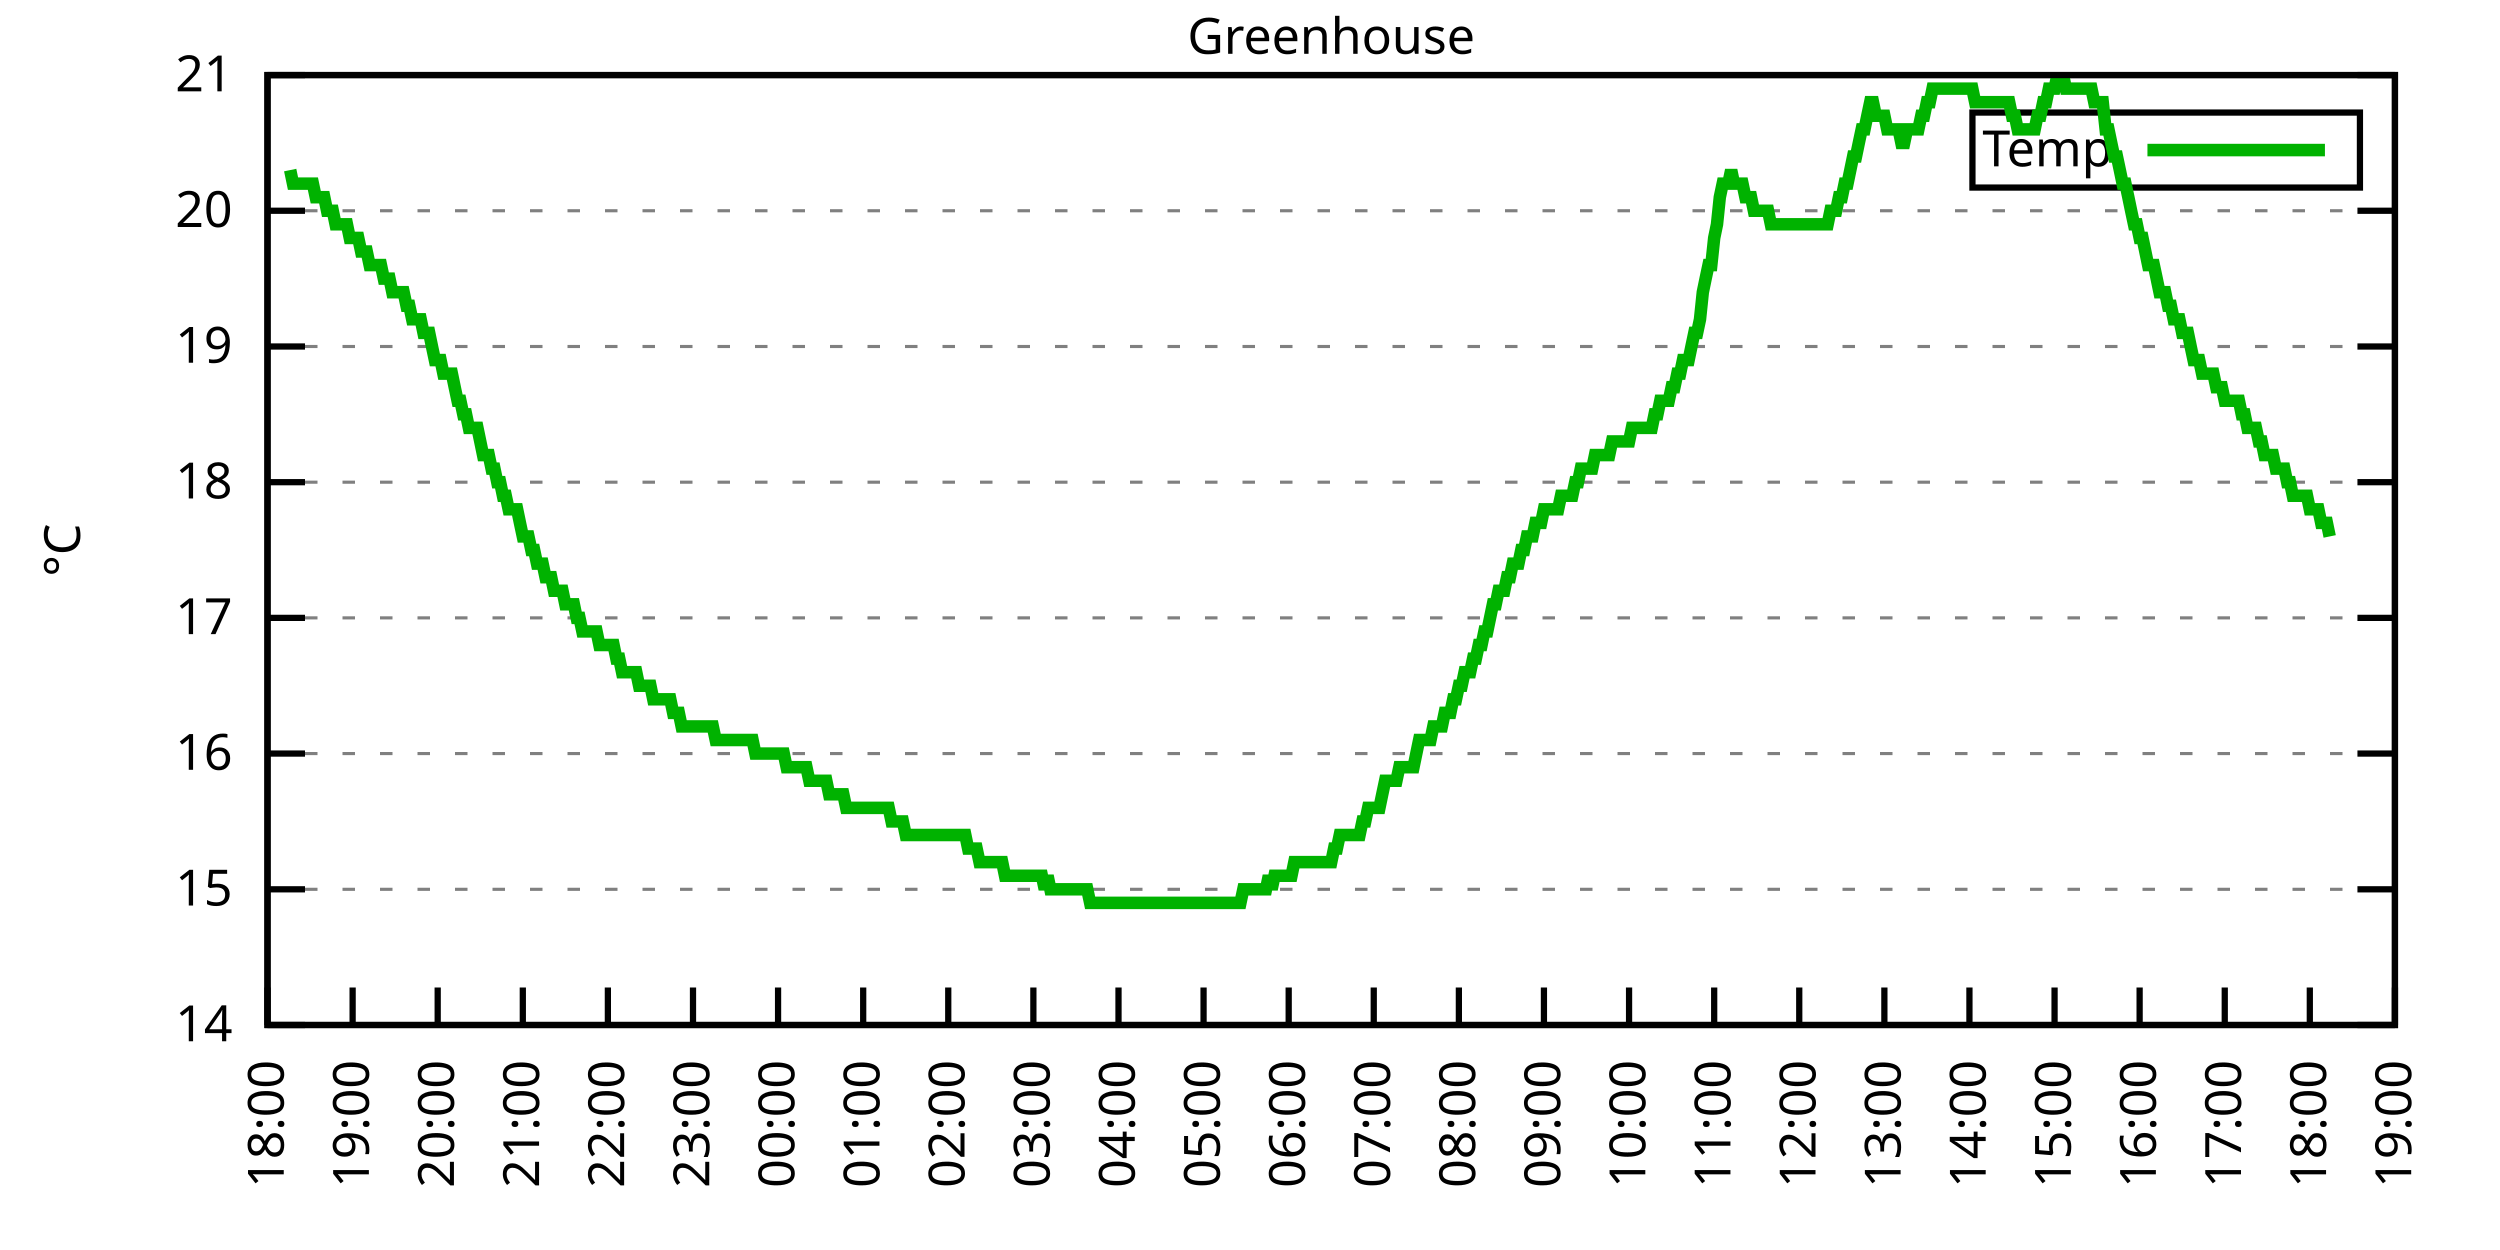
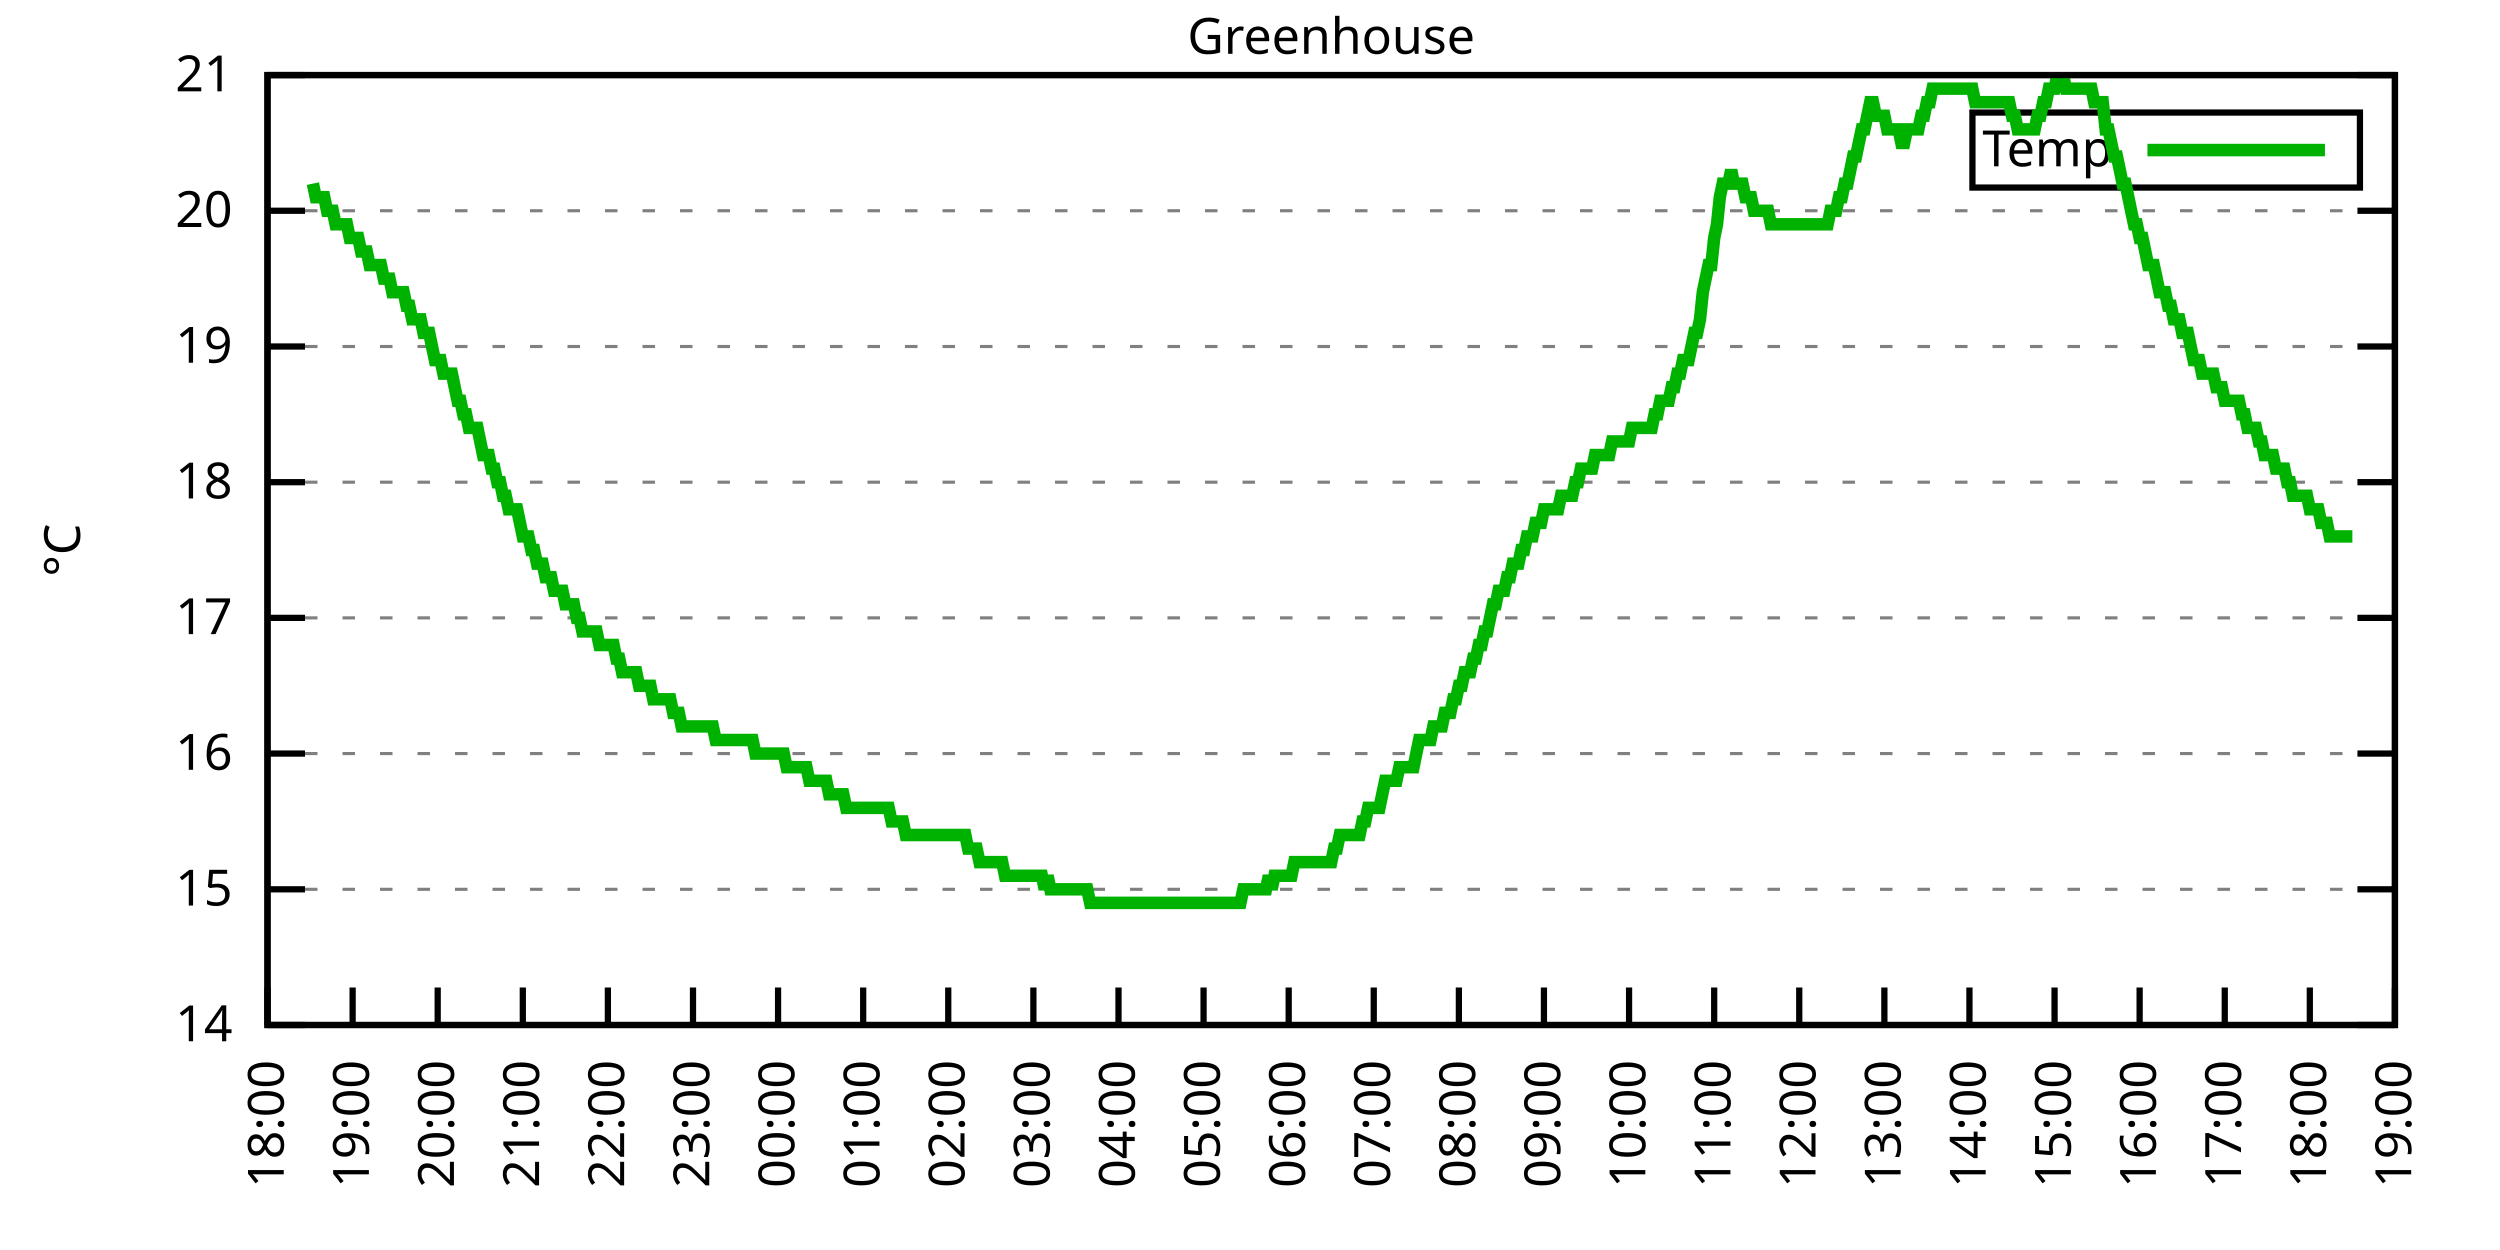
<svg xmlns="http://www.w3.org/2000/svg" xmlns:xlink="http://www.w3.org/1999/xlink" width="400" height="200" viewBox="0 0 400 200">
  <g id="gnuplot_canvas">
    <rect x="0" y="0" width="400" height="200" fill="none" />
    <defs>
      <circle id="gpDot" r="0.5" stroke-width="0.5" stroke="currentColor" />
      <path id="gpPt0" stroke-width="0.333" stroke="currentColor" d="M-1,0 h2 M0,-1 v2" />
      <path id="gpPt1" stroke-width="0.333" stroke="currentColor" d="M-1,-1 L1,1 M1,-1 L-1,1" />
      <path id="gpPt2" stroke-width="0.333" stroke="currentColor" d="M-1,0 L1,0 M0,-1 L0,1 M-1,-1 L1,1 M-1,1 L1,-1" />
      <rect id="gpPt3" stroke-width="0.333" stroke="currentColor" x="-1" y="-1" width="2" height="2" />
      <rect id="gpPt4" stroke-width="0.333" stroke="currentColor" fill="currentColor" x="-1" y="-1" width="2" height="2" />
      <circle id="gpPt5" stroke-width="0.333" stroke="currentColor" cx="0" cy="0" r="1" />
      <use xlink:href="#gpPt5" id="gpPt6" fill="currentColor" stroke="none" />
      <path id="gpPt7" stroke-width="0.333" stroke="currentColor" d="M0,-1.33 L-1.33,0.67 L1.33,0.67 z" />
      <use xlink:href="#gpPt7" id="gpPt8" fill="currentColor" stroke="none" />
      <use xlink:href="#gpPt7" id="gpPt9" stroke="currentColor" transform="rotate(180)" />
      <use xlink:href="#gpPt9" id="gpPt10" fill="currentColor" stroke="none" />
      <use xlink:href="#gpPt3" id="gpPt11" stroke="currentColor" transform="rotate(45)" />
      <use xlink:href="#gpPt11" id="gpPt12" fill="currentColor" stroke="none" />
      <path id="gpPt13" stroke-width="0.333" stroke="currentColor" d="M0,1.330 L1.265,0.411 L0.782,-1.067 L-0.782,-1.076 L-1.265,0.411 z" />
      <use xlink:href="#gpPt13" id="gpPt14" fill="currentColor" stroke="none" />
      <filter id="textbox" filterUnits="objectBoundingBox" x="0" y="0" height="1" width="1">
        <feFlood flood-color="white" flood-opacity="1" result="bgnd" />
        <feComposite in="SourceGraphic" in2="bgnd" operator="atop" />
      </filter>
      <filter id="greybox" filterUnits="objectBoundingBox" x="0" y="0" height="1" width="1">
        <feFlood flood-color="lightgrey" flood-opacity="1" result="grey" />
        <feComposite in="SourceGraphic" in2="grey" operator="atop" />
      </filter>
    </defs>
    <g fill="none" color="white" stroke="currentColor" stroke-width="1.00" stroke-linecap="butt" stroke-linejoin="miter">
</g>
    <g fill="none" color="black" stroke="currentColor" stroke-width="1.00" stroke-linecap="butt" stroke-linejoin="miter">
      <g stroke="none" shape-rendering="crispEdges">
        <polygon fill="rgb(255, 255, 255)" points="42.80,164.00 383.18,164.00 383.18,12.02 42.80,12.02 " />
      </g>
    </g>
    <g fill="none" color="black" stroke="currentColor" stroke-width="1.00" stroke-linecap="butt" stroke-linejoin="miter">
</g>
    <g fill="none" color="black" stroke="black" stroke-width="0.50" stroke-linecap="butt" stroke-linejoin="miter">
</g>
    <g fill="none" color="gray" stroke="currentColor" stroke-width="0.50" stroke-linecap="butt" stroke-linejoin="miter">
      <path stroke="gray" stroke-dasharray="2,4" class="gridline" d="M42.80,164.00 L383.19,164.00  " />
    </g>
    <g fill="none" color="gray" stroke="gray" stroke-width="1.00" stroke-linecap="butt" stroke-linejoin="miter">
</g>
    <g fill="none" color="black" stroke="currentColor" stroke-width="1.00" stroke-linecap="butt" stroke-linejoin="miter">
      <path stroke="black" d="M42.80,164.00 L48.80,164.00 M383.19,164.00 L377.19,164.00  " />
      <g transform="translate(37.20,166.60)" stroke="none" fill="black" font-family="Sans" font-size="8.00" text-anchor="end">
        <text>
          <tspan font-family="Sans"> 14</tspan>
        </text>
      </g>
    </g>
    <g fill="none" color="black" stroke="currentColor" stroke-width="1.00" stroke-linecap="butt" stroke-linejoin="miter">
</g>
    <g fill="none" color="black" stroke="black" stroke-width="0.50" stroke-linecap="butt" stroke-linejoin="miter">
</g>
    <g fill="none" color="gray" stroke="currentColor" stroke-width="0.50" stroke-linecap="butt" stroke-linejoin="miter">
      <path stroke="gray" stroke-dasharray="2,4" class="gridline" d="M42.80,142.29 L383.19,142.29  " />
    </g>
    <g fill="none" color="gray" stroke="gray" stroke-width="1.00" stroke-linecap="butt" stroke-linejoin="miter">
</g>
    <g fill="none" color="black" stroke="currentColor" stroke-width="1.00" stroke-linecap="butt" stroke-linejoin="miter">
      <path stroke="black" d="M42.80,142.29 L48.80,142.29 M383.19,142.29 L377.19,142.29  " />
      <g transform="translate(37.20,144.89)" stroke="none" fill="black" font-family="Sans" font-size="8.00" text-anchor="end">
        <text>
          <tspan font-family="Sans"> 15</tspan>
        </text>
      </g>
    </g>
    <g fill="none" color="black" stroke="currentColor" stroke-width="1.00" stroke-linecap="butt" stroke-linejoin="miter">
</g>
    <g fill="none" color="black" stroke="black" stroke-width="0.50" stroke-linecap="butt" stroke-linejoin="miter">
</g>
    <g fill="none" color="gray" stroke="currentColor" stroke-width="0.50" stroke-linecap="butt" stroke-linejoin="miter">
      <path stroke="gray" stroke-dasharray="2,4" class="gridline" d="M42.80,120.57 L383.19,120.57  " />
    </g>
    <g fill="none" color="gray" stroke="gray" stroke-width="1.00" stroke-linecap="butt" stroke-linejoin="miter">
</g>
    <g fill="none" color="black" stroke="currentColor" stroke-width="1.00" stroke-linecap="butt" stroke-linejoin="miter">
      <path stroke="black" d="M42.80,120.57 L48.80,120.57 M383.19,120.57 L377.19,120.57  " />
      <g transform="translate(37.20,123.17)" stroke="none" fill="black" font-family="Sans" font-size="8.00" text-anchor="end">
        <text>
          <tspan font-family="Sans"> 16</tspan>
        </text>
      </g>
    </g>
    <g fill="none" color="black" stroke="currentColor" stroke-width="1.00" stroke-linecap="butt" stroke-linejoin="miter">
</g>
    <g fill="none" color="black" stroke="black" stroke-width="0.50" stroke-linecap="butt" stroke-linejoin="miter">
</g>
    <g fill="none" color="gray" stroke="currentColor" stroke-width="0.50" stroke-linecap="butt" stroke-linejoin="miter">
      <path stroke="gray" stroke-dasharray="2,4" class="gridline" d="M42.80,98.86 L383.19,98.86  " />
    </g>
    <g fill="none" color="gray" stroke="gray" stroke-width="1.00" stroke-linecap="butt" stroke-linejoin="miter">
</g>
    <g fill="none" color="black" stroke="currentColor" stroke-width="1.00" stroke-linecap="butt" stroke-linejoin="miter">
      <path stroke="black" d="M42.80,98.86 L48.80,98.86 M383.19,98.86 L377.19,98.86  " />
      <g transform="translate(37.20,101.46)" stroke="none" fill="black" font-family="Sans" font-size="8.00" text-anchor="end">
        <text>
          <tspan font-family="Sans"> 17</tspan>
        </text>
      </g>
    </g>
    <g fill="none" color="black" stroke="currentColor" stroke-width="1.00" stroke-linecap="butt" stroke-linejoin="miter">
</g>
    <g fill="none" color="black" stroke="black" stroke-width="0.50" stroke-linecap="butt" stroke-linejoin="miter">
</g>
    <g fill="none" color="gray" stroke="currentColor" stroke-width="0.50" stroke-linecap="butt" stroke-linejoin="miter">
      <path stroke="gray" stroke-dasharray="2,4" class="gridline" d="M42.80,77.15 L383.19,77.15  " />
    </g>
    <g fill="none" color="gray" stroke="gray" stroke-width="1.00" stroke-linecap="butt" stroke-linejoin="miter">
</g>
    <g fill="none" color="black" stroke="currentColor" stroke-width="1.00" stroke-linecap="butt" stroke-linejoin="miter">
      <path stroke="black" d="M42.80,77.15 L48.80,77.15 M383.19,77.15 L377.19,77.15  " />
      <g transform="translate(37.20,79.75)" stroke="none" fill="black" font-family="Sans" font-size="8.00" text-anchor="end">
        <text>
          <tspan font-family="Sans"> 18</tspan>
        </text>
      </g>
    </g>
    <g fill="none" color="black" stroke="currentColor" stroke-width="1.00" stroke-linecap="butt" stroke-linejoin="miter">
</g>
    <g fill="none" color="black" stroke="black" stroke-width="0.50" stroke-linecap="butt" stroke-linejoin="miter">
</g>
    <g fill="none" color="gray" stroke="currentColor" stroke-width="0.50" stroke-linecap="butt" stroke-linejoin="miter">
      <path stroke="gray" stroke-dasharray="2,4" class="gridline" d="M42.80,55.44 L383.19,55.44  " />
    </g>
    <g fill="none" color="gray" stroke="gray" stroke-width="1.00" stroke-linecap="butt" stroke-linejoin="miter">
</g>
    <g fill="none" color="black" stroke="currentColor" stroke-width="1.00" stroke-linecap="butt" stroke-linejoin="miter">
      <path stroke="black" d="M42.80,55.44 L48.80,55.44 M383.19,55.44 L377.19,55.44  " />
      <g transform="translate(37.20,58.04)" stroke="none" fill="black" font-family="Sans" font-size="8.00" text-anchor="end">
        <text>
          <tspan font-family="Sans"> 19</tspan>
        </text>
      </g>
    </g>
    <g fill="none" color="black" stroke="currentColor" stroke-width="1.00" stroke-linecap="butt" stroke-linejoin="miter">
</g>
    <g fill="none" color="black" stroke="black" stroke-width="0.50" stroke-linecap="butt" stroke-linejoin="miter">
</g>
    <g fill="none" color="gray" stroke="currentColor" stroke-width="0.50" stroke-linecap="butt" stroke-linejoin="miter">
      <path stroke="gray" stroke-dasharray="2,4" class="gridline" d="M42.80,33.72 L383.19,33.72  " />
    </g>
    <g fill="none" color="gray" stroke="gray" stroke-width="1.00" stroke-linecap="butt" stroke-linejoin="miter">
</g>
    <g fill="none" color="black" stroke="currentColor" stroke-width="1.00" stroke-linecap="butt" stroke-linejoin="miter">
      <path stroke="black" d="M42.80,33.72 L48.80,33.72 M383.19,33.72 L377.19,33.72  " />
      <g transform="translate(37.20,36.32)" stroke="none" fill="black" font-family="Sans" font-size="8.00" text-anchor="end">
        <text>
          <tspan font-family="Sans"> 20</tspan>
        </text>
      </g>
    </g>
    <g fill="none" color="black" stroke="currentColor" stroke-width="1.00" stroke-linecap="butt" stroke-linejoin="miter">
</g>
    <g fill="none" color="black" stroke="black" stroke-width="0.50" stroke-linecap="butt" stroke-linejoin="miter">
</g>
    <g fill="none" color="gray" stroke="currentColor" stroke-width="0.50" stroke-linecap="butt" stroke-linejoin="miter">
      <path stroke="gray" stroke-dasharray="2,4" class="gridline" d="M42.80,12.01 L383.19,12.01  " />
    </g>
    <g fill="none" color="gray" stroke="gray" stroke-width="1.00" stroke-linecap="butt" stroke-linejoin="miter">
</g>
    <g fill="none" color="black" stroke="currentColor" stroke-width="1.00" stroke-linecap="butt" stroke-linejoin="miter">
      <path stroke="black" d="M42.80,12.01 L48.80,12.01 M383.19,12.01 L377.19,12.01  " />
      <g transform="translate(37.20,14.61)" stroke="none" fill="black" font-family="Sans" font-size="8.00" text-anchor="end">
        <text>
          <tspan font-family="Sans"> 21</tspan>
        </text>
      </g>
    </g>
    <g fill="none" color="black" stroke="currentColor" stroke-width="1.00" stroke-linecap="butt" stroke-linejoin="miter">
      <path stroke="black" d="M42.80,164.00 L42.80,158.00  " />
      <g transform="translate(45.40,169.60) rotate(270.00)" stroke="none" fill="black" font-family="Sans" font-size="8.00" text-anchor="end">
        <text>
          <tspan font-family="Sans">18:00</tspan>
        </text>
      </g>
    </g>
    <g fill="none" color="black" stroke="currentColor" stroke-width="1.00" stroke-linecap="butt" stroke-linejoin="miter">
      <path stroke="black" d="M56.42,164.00 L56.42,158.00  " />
      <g transform="translate(59.02,169.60) rotate(270.00)" stroke="none" fill="black" font-family="Sans" font-size="8.00" text-anchor="end">
        <text>
          <tspan font-family="Sans">19:00</tspan>
        </text>
      </g>
    </g>
    <g fill="none" color="black" stroke="currentColor" stroke-width="1.00" stroke-linecap="butt" stroke-linejoin="miter">
      <path stroke="black" d="M70.03,164.00 L70.03,158.00  " />
      <g transform="translate(72.63,169.60) rotate(270.00)" stroke="none" fill="black" font-family="Sans" font-size="8.00" text-anchor="end">
        <text>
          <tspan font-family="Sans">20:00</tspan>
        </text>
      </g>
    </g>
    <g fill="none" color="black" stroke="currentColor" stroke-width="1.00" stroke-linecap="butt" stroke-linejoin="miter">
      <path stroke="black" d="M83.65,164.00 L83.65,158.00  " />
      <g transform="translate(86.25,169.60) rotate(270.00)" stroke="none" fill="black" font-family="Sans" font-size="8.00" text-anchor="end">
        <text>
          <tspan font-family="Sans">21:00</tspan>
        </text>
      </g>
    </g>
    <g fill="none" color="black" stroke="currentColor" stroke-width="1.00" stroke-linecap="butt" stroke-linejoin="miter">
      <path stroke="black" d="M97.26,164.00 L97.26,158.00  " />
      <g transform="translate(99.86,169.60) rotate(270.00)" stroke="none" fill="black" font-family="Sans" font-size="8.00" text-anchor="end">
        <text>
          <tspan font-family="Sans">22:00</tspan>
        </text>
      </g>
    </g>
    <g fill="none" color="black" stroke="currentColor" stroke-width="1.00" stroke-linecap="butt" stroke-linejoin="miter">
      <path stroke="black" d="M110.88,164.00 L110.88,158.00  " />
      <g transform="translate(113.48,169.60) rotate(270.00)" stroke="none" fill="black" font-family="Sans" font-size="8.00" text-anchor="end">
        <text>
          <tspan font-family="Sans">23:00</tspan>
        </text>
      </g>
    </g>
    <g fill="none" color="black" stroke="currentColor" stroke-width="1.00" stroke-linecap="butt" stroke-linejoin="miter">
      <path stroke="black" d="M124.49,164.00 L124.49,158.00  " />
      <g transform="translate(127.09,169.60) rotate(270.00)" stroke="none" fill="black" font-family="Sans" font-size="8.00" text-anchor="end">
        <text>
          <tspan font-family="Sans">00:00</tspan>
        </text>
      </g>
    </g>
    <g fill="none" color="black" stroke="currentColor" stroke-width="1.00" stroke-linecap="butt" stroke-linejoin="miter">
      <path stroke="black" d="M138.11,164.00 L138.11,158.00  " />
      <g transform="translate(140.71,169.60) rotate(270.00)" stroke="none" fill="black" font-family="Sans" font-size="8.00" text-anchor="end">
        <text>
          <tspan font-family="Sans">01:00</tspan>
        </text>
      </g>
    </g>
    <g fill="none" color="black" stroke="currentColor" stroke-width="1.00" stroke-linecap="butt" stroke-linejoin="miter">
      <path stroke="black" d="M151.72,164.00 L151.72,158.00  " />
      <g transform="translate(154.32,169.60) rotate(270.00)" stroke="none" fill="black" font-family="Sans" font-size="8.00" text-anchor="end">
        <text>
          <tspan font-family="Sans">02:00</tspan>
        </text>
      </g>
    </g>
    <g fill="none" color="black" stroke="currentColor" stroke-width="1.00" stroke-linecap="butt" stroke-linejoin="miter">
      <path stroke="black" d="M165.34,164.00 L165.34,158.00  " />
      <g transform="translate(167.94,169.60) rotate(270.00)" stroke="none" fill="black" font-family="Sans" font-size="8.00" text-anchor="end">
        <text>
          <tspan font-family="Sans">03:00</tspan>
        </text>
      </g>
    </g>
    <g fill="none" color="black" stroke="currentColor" stroke-width="1.00" stroke-linecap="butt" stroke-linejoin="miter">
      <path stroke="black" d="M178.96,164.00 L178.96,158.00  " />
      <g transform="translate(181.56,169.60) rotate(270.00)" stroke="none" fill="black" font-family="Sans" font-size="8.00" text-anchor="end">
        <text>
          <tspan font-family="Sans">04:00</tspan>
        </text>
      </g>
    </g>
    <g fill="none" color="black" stroke="currentColor" stroke-width="1.00" stroke-linecap="butt" stroke-linejoin="miter">
      <path stroke="black" d="M192.57,164.00 L192.57,158.00  " />
      <g transform="translate(195.17,169.60) rotate(270.00)" stroke="none" fill="black" font-family="Sans" font-size="8.00" text-anchor="end">
        <text>
          <tspan font-family="Sans">05:00</tspan>
        </text>
      </g>
    </g>
    <g fill="none" color="black" stroke="currentColor" stroke-width="1.00" stroke-linecap="butt" stroke-linejoin="miter">
      <path stroke="black" d="M206.19,164.00 L206.19,158.00  " />
      <g transform="translate(208.79,169.60) rotate(270.00)" stroke="none" fill="black" font-family="Sans" font-size="8.00" text-anchor="end">
        <text>
          <tspan font-family="Sans">06:00</tspan>
        </text>
      </g>
    </g>
    <g fill="none" color="black" stroke="currentColor" stroke-width="1.00" stroke-linecap="butt" stroke-linejoin="miter">
      <path stroke="black" d="M219.80,164.00 L219.80,158.00  " />
      <g transform="translate(222.40,169.60) rotate(270.00)" stroke="none" fill="black" font-family="Sans" font-size="8.00" text-anchor="end">
        <text>
          <tspan font-family="Sans">07:00</tspan>
        </text>
      </g>
    </g>
    <g fill="none" color="black" stroke="currentColor" stroke-width="1.00" stroke-linecap="butt" stroke-linejoin="miter">
      <path stroke="black" d="M233.42,164.00 L233.42,158.00  " />
      <g transform="translate(236.02,169.60) rotate(270.00)" stroke="none" fill="black" font-family="Sans" font-size="8.00" text-anchor="end">
        <text>
          <tspan font-family="Sans">08:00</tspan>
        </text>
      </g>
    </g>
    <g fill="none" color="black" stroke="currentColor" stroke-width="1.00" stroke-linecap="butt" stroke-linejoin="miter">
      <path stroke="black" d="M247.03,164.00 L247.03,158.00  " />
      <g transform="translate(249.63,169.60) rotate(270.00)" stroke="none" fill="black" font-family="Sans" font-size="8.00" text-anchor="end">
        <text>
          <tspan font-family="Sans">09:00</tspan>
        </text>
      </g>
    </g>
    <g fill="none" color="black" stroke="currentColor" stroke-width="1.00" stroke-linecap="butt" stroke-linejoin="miter">
      <path stroke="black" d="M260.65,164.00 L260.65,158.00  " />
      <g transform="translate(263.25,169.60) rotate(270.00)" stroke="none" fill="black" font-family="Sans" font-size="8.00" text-anchor="end">
        <text>
          <tspan font-family="Sans">10:00</tspan>
        </text>
      </g>
    </g>
    <g fill="none" color="black" stroke="currentColor" stroke-width="1.00" stroke-linecap="butt" stroke-linejoin="miter">
      <path stroke="black" d="M274.27,164.00 L274.27,158.00  " />
      <g transform="translate(276.87,169.60) rotate(270.00)" stroke="none" fill="black" font-family="Sans" font-size="8.00" text-anchor="end">
        <text>
          <tspan font-family="Sans">11:00</tspan>
        </text>
      </g>
    </g>
    <g fill="none" color="black" stroke="currentColor" stroke-width="1.00" stroke-linecap="butt" stroke-linejoin="miter">
      <path stroke="black" d="M287.88,164.00 L287.88,158.00  " />
      <g transform="translate(290.48,169.60) rotate(270.00)" stroke="none" fill="black" font-family="Sans" font-size="8.00" text-anchor="end">
        <text>
          <tspan font-family="Sans">12:00</tspan>
        </text>
      </g>
    </g>
    <g fill="none" color="black" stroke="currentColor" stroke-width="1.00" stroke-linecap="butt" stroke-linejoin="miter">
      <path stroke="black" d="M301.50,164.00 L301.50,158.00  " />
      <g transform="translate(304.10,169.60) rotate(270.00)" stroke="none" fill="black" font-family="Sans" font-size="8.00" text-anchor="end">
        <text>
          <tspan font-family="Sans">13:00</tspan>
        </text>
      </g>
    </g>
    <g fill="none" color="black" stroke="currentColor" stroke-width="1.00" stroke-linecap="butt" stroke-linejoin="miter">
      <path stroke="black" d="M315.11,164.00 L315.11,158.00  " />
      <g transform="translate(317.71,169.60) rotate(270.00)" stroke="none" fill="black" font-family="Sans" font-size="8.00" text-anchor="end">
        <text>
          <tspan font-family="Sans">14:00</tspan>
        </text>
      </g>
    </g>
    <g fill="none" color="black" stroke="currentColor" stroke-width="1.00" stroke-linecap="butt" stroke-linejoin="miter">
      <path stroke="black" d="M328.73,164.00 L328.73,158.00  " />
      <g transform="translate(331.33,169.60) rotate(270.00)" stroke="none" fill="black" font-family="Sans" font-size="8.00" text-anchor="end">
        <text>
          <tspan font-family="Sans">15:00</tspan>
        </text>
      </g>
    </g>
    <g fill="none" color="black" stroke="currentColor" stroke-width="1.00" stroke-linecap="butt" stroke-linejoin="miter">
      <path stroke="black" d="M342.34,164.00 L342.34,158.00  " />
      <g transform="translate(344.94,169.60) rotate(270.00)" stroke="none" fill="black" font-family="Sans" font-size="8.00" text-anchor="end">
        <text>
          <tspan font-family="Sans">16:00</tspan>
        </text>
      </g>
    </g>
    <g fill="none" color="black" stroke="currentColor" stroke-width="1.00" stroke-linecap="butt" stroke-linejoin="miter">
      <path stroke="black" d="M355.96,164.00 L355.96,158.00  " />
      <g transform="translate(358.56,169.60) rotate(270.00)" stroke="none" fill="black" font-family="Sans" font-size="8.00" text-anchor="end">
        <text>
          <tspan font-family="Sans">17:00</tspan>
        </text>
      </g>
    </g>
    <g fill="none" color="black" stroke="currentColor" stroke-width="1.00" stroke-linecap="butt" stroke-linejoin="miter">
      <path stroke="black" d="M369.57,164.00 L369.57,158.00  " />
      <g transform="translate(372.17,169.60) rotate(270.00)" stroke="none" fill="black" font-family="Sans" font-size="8.00" text-anchor="end">
        <text>
          <tspan font-family="Sans">18:00</tspan>
        </text>
      </g>
    </g>
    <g fill="none" color="black" stroke="currentColor" stroke-width="1.00" stroke-linecap="butt" stroke-linejoin="miter">
      <path stroke="black" d="M383.19,164.00 L383.19,158.00  " />
      <g transform="translate(385.79,169.60) rotate(270.00)" stroke="none" fill="black" font-family="Sans" font-size="8.00" text-anchor="end">
        <text>
          <tspan font-family="Sans">19:00</tspan>
        </text>
      </g>
    </g>
    <g fill="none" color="black" stroke="currentColor" stroke-width="1.00" stroke-linecap="butt" stroke-linejoin="miter">
</g>
    <g fill="none" color="black" stroke="currentColor" stroke-width="1.00" stroke-linecap="butt" stroke-linejoin="miter">
      <path stroke="black" d="M42.80,12.01 L42.80,164.00 L383.19,164.00 L383.19,12.01 L42.80,12.01 Z  " />
    </g>
    <g fill="none" color="black" stroke="currentColor" stroke-width="1.00" stroke-linecap="butt" stroke-linejoin="miter">
</g>
    <g fill="none" color="black" stroke="currentColor" stroke-width="1.00" stroke-linecap="butt" stroke-linejoin="miter">
      <path stroke="black" d="M315.59,30.01 L315.59,18.01 L377.59,18.01 L377.59,30.01 L315.59,30.01 Z  " />
    </g>
    <g id="Greenhouse_plot_1">
      <g fill="none" color="white" stroke="black" stroke-width="2.00" stroke-linecap="butt" stroke-linejoin="miter">
</g>
      <g fill="none" color="black" stroke="currentColor" stroke-width="2.00" stroke-linecap="butt" stroke-linejoin="miter">
        <g transform="translate(337.99,26.61)" stroke="none" fill="black" font-family="Sans" font-size="8.00" text-anchor="end">
          <text>
            <tspan font-family="Sans">Temp</tspan>
          </text>
        </g>
      </g>
      <g fill="none" color="black" stroke="currentColor" stroke-width="2.00" stroke-linecap="butt" stroke-linejoin="miter">
-         <path stroke="rgb(  0, 178,   0)" d="M343.59,24.01 L371.99,24.01 M46.43,27.21 L46.88,29.38 L47.34,29.38 L47.79,29.38 L48.25,29.38 L48.70,29.38   L49.15,29.38 L49.61,29.38 L50.06,29.38 L50.52,31.55 L50.97,31.55 L51.42,31.55 L51.88,31.55 L52.33,33.72   L52.78,33.72 L53.24,33.72 L53.69,35.89 L54.15,35.89 L54.60,35.89 L55.05,35.89 L55.51,35.89 L55.96,38.07   L56.42,38.07 L56.87,38.07 L57.32,38.07 L57.78,40.24 L58.23,40.24 L58.68,40.24 L59.14,42.41 L59.59,42.41   L60.05,42.41 L60.50,42.41 L60.95,42.41 L61.41,44.58 L61.86,44.58 L62.32,44.58 L62.77,46.75 L63.22,46.75   L63.68,46.75 L64.13,46.75 L64.58,46.75 L65.04,48.92 L65.49,48.92 L65.95,51.09 L66.40,51.09 L66.85,51.09   L67.31,51.09 L67.76,53.26 L68.22,53.26 L68.67,53.26 L69.12,55.44 L69.58,57.61 L70.03,57.61 L70.49,57.61   L70.94,59.78 L71.39,59.78 L71.85,59.78 L72.30,59.78 L72.75,61.95 L73.21,64.12 L73.66,64.12 L74.12,66.29   L74.57,66.29 L75.02,68.46 L75.48,68.46 L75.93,68.46 L76.39,68.46 L76.84,70.63 L77.29,72.81 L77.75,72.81   L78.20,72.81 L78.65,74.98 L79.11,74.98 L79.56,77.15 L80.02,77.15 L80.47,79.32 L80.92,79.32 L81.38,81.49   L81.83,81.49 L82.29,81.49 L82.74,81.49 L83.19,83.66 L83.65,85.83 L84.10,85.83 L84.55,85.83 L85.01,88.00   L85.46,88.00 L85.92,90.18 L86.37,90.18 L86.82,90.18 L87.28,92.35 L87.73,92.35 L88.19,92.35 L88.64,94.52   L89.09,94.52 L89.55,94.52 L90.00,94.52 L90.45,96.69 L90.91,96.69 L91.36,96.69 L91.82,96.69 L92.27,98.86   L92.72,98.86 L93.18,101.03 L93.63,101.03 L94.09,101.03 L94.54,101.03 L94.99,101.03 L95.45,101.03 L95.90,103.20   L96.35,103.20 L96.81,103.20 L97.26,103.20 L97.72,103.20 L98.17,103.20 L98.62,105.38 L99.08,105.38 L99.53,107.55   L99.99,107.55 L100.44,107.55 L100.89,107.55 L101.35,107.55 L101.80,107.55 L102.25,109.72 L102.71,109.72 L103.16,109.72   L103.62,109.72 L104.07,109.72 L104.52,111.89 L104.98,111.89 L105.43,111.89 L105.89,111.89 L106.34,111.89 L106.79,111.89   L107.25,111.89 L107.70,114.06 L108.15,114.06 L108.61,114.06 L109.06,116.23 L109.52,116.23 L109.97,116.23 L110.42,116.23   L110.88,116.23 L111.33,116.23 L111.79,116.23 L112.24,116.23 L112.69,116.23 L113.15,116.23 L113.60,116.23 L114.05,116.23   L114.51,118.40 L114.96,118.40 L115.42,118.40 L115.87,118.40 L116.32,118.40 L116.78,118.40 L117.23,118.40 L117.69,118.40   L118.14,118.40 L118.59,118.40 L119.05,118.40 L119.50,118.40 L119.96,118.40 L120.41,118.40 L120.86,120.57 L121.32,120.57   L121.77,120.57 L122.22,120.57 L122.68,120.57 L123.13,120.57 L123.59,120.57 L124.04,120.57 L124.49,120.57 L124.95,120.57   L125.40,120.57 L125.86,122.75 L126.31,122.75 L126.76,122.75 L127.22,122.75 L127.67,122.75 L128.12,122.75 L128.58,122.75   L129.03,122.75 L129.49,124.92 L129.94,124.92 L130.39,124.92 L130.85,124.92 L131.30,124.92 L131.76,124.92 L132.21,124.92   L132.66,127.09 L133.12,127.09 L133.57,127.09 L134.02,127.09 L134.48,127.09 L134.93,127.09 L135.39,129.26 L135.84,129.26   L136.29,129.26 L136.75,129.26 L137.20,129.26 L137.66,129.26 L138.11,129.26 L138.56,129.26 L139.02,129.26 L139.47,129.26   L139.92,129.26 L140.38,129.26 L140.83,129.26 L141.29,129.26 L141.74,129.26 L142.19,129.26 L142.65,131.43 L143.10,131.43   L143.56,131.43 L144.01,131.43 L144.46,131.43 L144.92,133.60 L145.37,133.60 L145.82,133.60 L146.28,133.60 L146.73,133.60   L147.19,133.60 L147.64,133.60 L148.09,133.60 L148.55,133.60 L149.00,133.60 L149.46,133.60 L149.91,133.60 L150.36,133.60   L150.82,133.60 L151.27,133.60 L151.72,133.60 L152.18,133.60 L152.63,133.60 L153.09,133.60 L153.54,133.60 L153.99,133.60   L154.45,133.60 L154.90,135.77 L155.36,135.77 L155.81,135.77 L156.26,135.77 L156.72,137.94 L157.17,137.94 L157.62,137.94   L158.08,137.94 L158.53,137.94 L158.99,137.94 L159.44,137.94 L159.89,137.94 L160.35,137.94 L160.80,140.12 L161.26,140.12   L161.71,140.12 L162.16,140.12 L162.62,140.12 L163.07,140.12 L163.52,140.12 L163.98,140.12 L164.43,140.12 L164.89,140.12   L165.34,140.12 L165.79,140.12 L166.25,140.12 L166.70,140.12 L167.16,142.29 L167.61,140.12 L168.06,142.29 L168.52,142.29   L168.97,142.29 L169.43,142.29 L169.88,142.29 L170.33,142.29 L170.79,142.29 L171.24,142.29 L171.69,142.29 L172.15,142.29   L172.60,142.29 L173.06,142.29 L173.51,142.29 L173.96,142.29 L174.42,144.46 L174.87,144.46 L175.33,144.46 L175.78,144.46   L176.23,144.46 L176.69,144.46 L177.14,144.46 L177.59,144.46 L178.05,144.46 L178.50,144.46 L178.96,144.46 L179.41,144.46   L179.86,144.46 L180.32,144.46 L180.77,144.46 L181.23,144.46 L181.68,144.46 L182.13,144.46 L182.59,144.46 L183.04,144.46   L183.49,144.46 L183.95,144.46 L184.40,144.46 L184.86,144.46 L185.31,144.46 L185.76,144.46 L186.22,144.46 L186.67,144.46   L187.13,144.46 L187.58,144.46 L188.03,144.46 L188.49,144.46 L188.94,144.46 L189.39,144.46 L189.85,144.46 L190.30,144.46   L190.76,144.46 L191.21,144.46 L191.66,144.46 L192.12,144.46 L192.57,144.46 L193.03,144.46 L193.48,144.46 L193.93,144.46   L194.39,144.46 L194.84,144.46 L195.29,144.46 L195.75,144.46 L196.20,144.46 L196.66,144.46 L197.11,144.46 L197.56,144.46   L198.02,144.46 L198.47,144.46 L198.93,142.29 L199.38,142.29 L199.83,142.29 L200.29,142.29 L200.74,142.29 L201.19,142.29   L201.65,142.29 L202.10,142.29 L202.56,142.29 L203.01,140.12 L203.46,142.29 L203.92,140.12 L204.37,140.12 L204.83,140.12   L205.28,140.12 L205.73,140.12 L206.19,140.12 L206.64,140.12 L207.09,137.94 L207.55,137.94 L208.00,137.94 L208.46,137.94   L208.91,137.94 L209.36,137.94 L209.82,137.94 L210.27,137.94 L210.73,137.94 L211.18,137.94 L211.63,137.94 L212.09,137.94   L212.54,137.94 L213.00,137.94 L213.45,135.77 L213.90,135.77 L214.36,133.60 L214.81,133.60 L215.26,133.60 L215.72,133.60   L216.17,133.60 L216.63,133.60 L217.08,133.60 L217.53,133.60 L217.99,131.43 L218.44,131.43 L218.90,129.26 L219.35,129.26   L219.80,129.26 L220.26,129.26 L220.71,129.26 L221.16,127.09 L221.62,124.92 L222.07,124.92 L222.53,124.92 L222.98,124.92   L223.43,124.92 L223.89,122.75 L224.34,122.75 L224.80,122.75 L225.25,122.75 L225.70,122.75 L226.16,122.75 L226.61,120.57   L227.06,118.40 L227.52,118.40 L227.97,118.40 L228.43,118.40 L228.88,118.40 L229.33,116.23 L229.79,116.23 L230.24,116.23   L230.70,116.23 L231.15,114.06 L231.60,114.06 L232.06,114.06 L232.51,111.89 L232.96,111.89 L233.42,109.72 L233.87,109.72   L234.33,107.55 L234.78,107.55 L235.23,107.55 L235.69,105.38 L236.14,105.38 L236.60,103.20 L237.05,103.20 L237.50,101.03   L237.96,101.03 L238.41,98.86 L238.86,96.69 L239.32,96.69 L239.77,94.52 L240.23,94.52 L240.68,94.52 L241.13,92.35   L241.59,92.35 L242.04,90.18 L242.50,90.18 L242.95,90.18 L243.40,88.00 L243.86,88.00 L244.31,85.83 L244.76,85.83   L245.22,85.83 L245.67,83.66 L246.13,83.66 L246.58,83.66 L247.03,81.49 L247.49,81.49 L247.94,81.49 L248.40,81.49   L248.85,81.49 L249.30,81.49 L249.76,79.32 L250.21,79.32 L250.66,79.32 L251.12,79.32 L251.57,79.32 L252.03,77.15   L252.48,77.15 L252.93,74.98 L253.39,74.98 L253.84,74.98 L254.30,74.98 L254.75,74.98 L255.20,72.81 L255.66,72.81   L256.11,72.81 L256.56,72.81 L257.02,72.81 L257.47,72.81 L257.93,70.63 L258.38,70.63 L258.83,70.63 L259.29,70.63   L259.74,70.63 L260.20,70.63 L260.65,70.63 L261.10,68.46 L261.56,68.46 L262.01,68.46 L262.47,68.46 L262.92,68.46   L263.37,68.46 L263.83,68.46 L264.28,68.46 L264.73,66.29 L265.19,66.29 L265.64,64.12 L266.10,64.12 L266.55,64.12   L267.00,64.12 L267.46,61.95 L267.91,61.95 L268.37,59.78 L268.82,59.78 L269.27,57.61 L269.73,57.61 L270.18,57.61   L270.63,55.44 L271.09,53.26 L271.54,53.26 L272.00,51.09 L272.45,46.75 L272.90,44.58 L273.36,42.41 L273.81,42.41   L274.27,38.07 L274.72,35.89 L275.17,31.55 L275.63,29.38 L276.08,29.38 L276.53,29.38 L276.99,27.21 L277.44,29.38   L277.90,29.38 L278.35,29.38 L278.80,29.38 L279.26,31.55 L279.71,31.55 L280.17,31.55 L280.62,33.72 L281.07,33.72   L281.53,33.72 L281.98,33.72 L282.43,33.72 L282.89,33.72 L283.34,35.89 L283.80,35.89 L284.25,35.89 L284.70,35.89   L285.16,35.89 L285.61,35.89 L286.07,35.89 L286.52,35.89 L286.97,35.89 L287.43,35.89 L287.88,35.89 L288.33,35.89   L288.79,35.89 L289.24,35.89 L289.70,35.89 L290.15,35.89 L290.60,35.89 L291.06,35.89 L291.51,35.89 L291.97,35.89   L292.42,35.89 L292.87,33.72 L293.33,33.72 L293.78,33.72 L294.23,31.55 L294.69,31.55 L295.14,29.38 L295.60,29.38   L296.05,27.21 L296.50,25.04 L296.96,25.04 L297.41,22.87 L297.87,20.70 L298.32,20.70 L298.77,18.52 L299.23,16.35   L299.68,16.35 L300.13,18.52 L300.59,18.52 L301.04,18.52 L301.50,18.52 L301.95,20.70 L302.40,20.70 L302.86,20.70   L303.31,20.70 L303.77,20.70 L304.22,22.87 L304.67,22.87 L305.13,20.70 L305.58,20.70 L306.03,20.70 L306.49,20.70   L306.94,20.70 L307.40,18.52 L307.85,18.52 L308.30,16.35 L308.76,16.35 L309.21,14.18 L309.67,14.18 L310.12,14.18   L310.57,14.18 L311.03,14.18 L311.48,14.18 L311.94,14.18 L312.39,14.18 L312.84,14.18 L313.30,14.18 L313.75,14.18   L314.20,14.18 L314.66,14.18 L315.11,14.18 L315.57,14.18 L316.02,16.35 L316.47,16.35 L316.93,16.35 L317.38,16.35   L317.84,16.35 L318.29,16.35 L318.74,16.35 L319.20,16.35 L319.65,16.35 L320.10,16.35 L320.56,16.35 L321.01,16.35   L321.47,16.35 L321.92,18.52 L322.37,18.52 L322.83,20.70 L323.28,20.70 L323.74,20.70 L324.19,20.70 L324.64,20.70   L325.10,20.70 L325.55,20.70 L326.00,18.52 L326.46,18.52 L326.91,16.35 L327.37,16.35 L327.82,14.18 L328.27,14.18   L328.73,14.18 L329.18,12.01 L329.64,14.18 L330.09,12.01 L330.54,14.18 L331.00,14.18 L331.45,14.18 L331.90,14.18   L332.36,14.18 L332.81,14.18 L333.27,14.18 L333.72,14.18 L334.17,14.18 L334.63,14.18 L335.08,16.35 L335.54,16.35   L335.99,16.35 L336.44,16.35 L336.90,20.70 L337.35,20.70 L337.80,22.87 L338.26,25.04 L338.71,25.04 L339.17,27.21   L339.62,29.38 L340.07,29.38 L340.53,31.55 L340.98,33.72 L341.44,35.89 L341.89,35.89 L342.34,38.07 L342.80,38.07   L343.25,40.24 L343.70,42.41 L344.16,42.41 L344.61,42.41 L345.07,44.58 L345.52,46.75 L345.97,46.75 L346.43,46.75   L346.88,48.92 L347.34,48.92 L347.79,51.09 L348.24,51.09 L348.70,51.09 L349.15,53.26 L349.60,53.26 L350.06,53.26   L350.51,55.44 L350.97,57.61 L351.42,57.61 L351.87,57.61 L352.33,59.78 L352.78,59.78 L353.24,59.78 L353.69,59.78   L354.14,59.78 L354.60,61.95 L355.05,61.95 L355.50,61.95 L355.96,64.12 L356.41,64.12 L356.87,64.12 L357.32,64.12   L357.77,64.12 L358.23,64.12 L358.68,66.29 L359.14,66.29 L359.59,68.46 L360.04,68.46 L360.50,68.46 L360.95,68.46   L361.41,70.63 L361.86,70.63 L362.31,72.81 L362.77,72.81 L363.22,72.81 L363.67,72.81 L364.13,74.98 L364.58,74.98   L365.04,74.98 L365.49,74.98 L365.94,77.15 L366.40,77.15 L366.85,79.32 L367.31,79.32 L367.76,79.32 L368.21,79.32   L368.67,79.32 L369.12,79.32 L369.57,81.49 L370.03,81.49 L370.48,81.49 L370.94,81.49 L371.39,83.66 L371.84,83.66   L372.30,83.66 L372.75,85.83  " />
+         <path stroke="rgb(  0, 178,   0)" d="M343.59,24.01 L371.99,24.01 M50.06,29.38 L50.52,31.55 L50.97,31.55 L51.42,31.55 L51.88,31.55 L52.33,33.72   L52.78,33.72 L53.24,33.72 L53.69,35.89 L54.15,35.89 L54.60,35.89 L55.05,35.89 L55.51,35.89 L55.96,38.07   L56.42,38.07 L56.87,38.07 L57.32,38.07 L57.78,40.24 L58.23,40.24 L58.68,40.24 L59.14,42.41 L59.59,42.41   L60.05,42.41 L60.50,42.41 L60.95,42.41 L61.41,44.58 L61.86,44.58 L62.32,44.58 L62.77,46.75 L63.22,46.75   L63.68,46.75 L64.13,46.75 L64.58,46.75 L65.04,48.92 L65.49,48.92 L65.95,51.09 L66.40,51.09 L66.85,51.09   L67.31,51.09 L67.76,53.26 L68.22,53.26 L68.67,53.26 L69.12,55.44 L69.58,57.61 L70.03,57.61 L70.49,57.61   L70.94,59.78 L71.39,59.78 L71.85,59.78 L72.30,59.78 L72.75,61.95 L73.21,64.12 L73.66,64.12 L74.12,66.29   L74.57,66.29 L75.02,68.46 L75.48,68.46 L75.93,68.46 L76.39,68.46 L76.84,70.63 L77.29,72.81 L77.75,72.81   L78.20,72.81 L78.65,74.98 L79.11,74.98 L79.56,77.15 L80.02,77.15 L80.47,79.32 L80.92,79.32 L81.38,81.49   L81.83,81.49 L82.29,81.49 L82.74,81.49 L83.19,83.66 L83.65,85.83 L84.10,85.83 L84.55,85.83 L85.01,88.00   L85.46,88.00 L85.92,90.18 L86.37,90.18 L86.82,90.18 L87.28,92.35 L87.73,92.35 L88.19,92.35 L88.64,94.52   L89.09,94.52 L89.55,94.52 L90.00,94.52 L90.45,96.69 L90.91,96.69 L91.36,96.69 L91.82,96.69 L92.27,98.86   L92.72,98.86 L93.18,101.03 L93.63,101.03 L94.09,101.03 L94.54,101.03 L94.99,101.03 L95.45,101.03 L95.90,103.20   L96.35,103.20 L96.81,103.20 L97.26,103.20 L97.72,103.20 L98.17,103.20 L98.62,105.38 L99.08,105.38 L99.53,107.55   L99.99,107.55 L100.44,107.55 L100.89,107.55 L101.35,107.55 L101.80,107.55 L102.25,109.72 L102.71,109.72 L103.16,109.72   L103.62,109.72 L104.07,109.72 L104.52,111.89 L104.98,111.89 L105.43,111.89 L105.89,111.89 L106.34,111.89 L106.79,111.89   L107.25,111.89 L107.70,114.06 L108.15,114.06 L108.61,114.06 L109.06,116.23 L109.52,116.23 L109.97,116.23 L110.42,116.23   L110.88,116.23 L111.33,116.23 L111.79,116.23 L112.24,116.23 L112.69,116.23 L113.15,116.23 L113.60,116.23 L114.05,116.23   L114.51,118.40 L114.96,118.40 L115.42,118.40 L115.87,118.40 L116.32,118.40 L116.78,118.40 L117.23,118.40 L117.69,118.40   L118.14,118.40 L118.59,118.40 L119.05,118.40 L119.50,118.40 L119.96,118.40 L120.41,118.40 L120.86,120.57 L121.32,120.57   L121.77,120.57 L122.22,120.57 L122.68,120.57 L123.13,120.57 L123.59,120.57 L124.04,120.57 L124.49,120.57 L124.95,120.57   L125.40,120.57 L125.86,122.75 L126.31,122.75 L126.76,122.75 L127.22,122.75 L127.67,122.75 L128.12,122.75 L128.58,122.75   L129.03,122.75 L129.49,124.92 L129.94,124.92 L130.39,124.92 L130.85,124.92 L131.30,124.92 L131.76,124.92 L132.21,124.92   L132.66,127.09 L133.12,127.09 L133.57,127.09 L134.02,127.09 L134.48,127.09 L134.93,127.09 L135.39,129.26 L135.84,129.26   L136.29,129.26 L136.75,129.26 L137.20,129.26 L137.66,129.26 L138.11,129.26 L138.56,129.26 L139.02,129.26 L139.47,129.26   L139.92,129.26 L140.38,129.26 L140.83,129.26 L141.29,129.26 L141.74,129.26 L142.19,129.26 L142.65,131.43 L143.10,131.43   L143.56,131.43 L144.01,131.43 L144.46,131.43 L144.92,133.60 L145.37,133.60 L145.82,133.60 L146.28,133.60 L146.73,133.60   L147.19,133.60 L147.64,133.60 L148.09,133.60 L148.55,133.60 L149.00,133.60 L149.46,133.60 L149.91,133.60 L150.36,133.60   L150.82,133.60 L151.27,133.60 L151.72,133.60 L152.18,133.60 L152.63,133.60 L153.09,133.60 L153.54,133.60 L153.99,133.60   L154.45,133.60 L154.90,135.77 L155.36,135.77 L155.81,135.77 L156.26,135.77 L156.72,137.94 L157.17,137.94 L157.62,137.94   L158.08,137.94 L158.53,137.94 L158.99,137.94 L159.44,137.94 L159.89,137.94 L160.35,137.94 L160.80,140.12 L161.26,140.12   L161.71,140.12 L162.16,140.12 L162.62,140.12 L163.07,140.12 L163.52,140.12 L163.98,140.12 L164.43,140.12 L164.89,140.12   L165.34,140.12 L165.79,140.12 L166.25,140.12 L166.70,140.12 L167.16,142.29 L167.61,140.12 L168.06,142.29 L168.52,142.29   L168.97,142.29 L169.43,142.29 L169.88,142.29 L170.33,142.29 L170.79,142.29 L171.24,142.29 L171.69,142.29 L172.15,142.29   L172.60,142.29 L173.06,142.29 L173.51,142.29 L173.96,142.29 L174.42,144.46 L174.87,144.46 L175.33,144.46 L175.78,144.46   L176.23,144.46 L176.69,144.46 L177.14,144.46 L177.59,144.46 L178.05,144.46 L178.50,144.46 L178.96,144.46 L179.41,144.46   L179.86,144.46 L180.32,144.46 L180.77,144.46 L181.23,144.46 L181.68,144.46 L182.13,144.46 L182.59,144.46 L183.04,144.46   L183.49,144.46 L183.95,144.46 L184.40,144.46 L184.86,144.46 L185.31,144.46 L185.76,144.46 L186.22,144.46 L186.67,144.46   L187.13,144.46 L187.58,144.46 L188.03,144.46 L188.49,144.46 L188.94,144.46 L189.39,144.46 L189.85,144.46 L190.30,144.46   L190.76,144.46 L191.21,144.46 L191.66,144.46 L192.12,144.46 L192.57,144.46 L193.03,144.46 L193.48,144.46 L193.93,144.46   L194.39,144.46 L194.84,144.46 L195.29,144.46 L195.75,144.46 L196.20,144.46 L196.66,144.46 L197.11,144.46 L197.56,144.46   L198.02,144.46 L198.47,144.46 L198.93,142.29 L199.38,142.29 L199.83,142.29 L200.29,142.29 L200.74,142.29 L201.19,142.29   L201.65,142.29 L202.10,142.29 L202.56,142.29 L203.01,140.12 L203.46,142.29 L203.92,140.12 L204.37,140.12 L204.83,140.12   L205.28,140.12 L205.73,140.12 L206.19,140.12 L206.64,140.12 L207.09,137.94 L207.55,137.94 L208.00,137.94 L208.46,137.94   L208.91,137.94 L209.36,137.94 L209.82,137.94 L210.27,137.94 L210.73,137.94 L211.18,137.94 L211.63,137.94 L212.09,137.94   L212.54,137.94 L213.00,137.94 L213.45,135.77 L213.90,135.77 L214.36,133.60 L214.81,133.60 L215.26,133.60 L215.72,133.60   L216.17,133.60 L216.63,133.60 L217.08,133.60 L217.53,133.60 L217.99,131.43 L218.44,131.43 L218.90,129.26 L219.35,129.26   L219.80,129.26 L220.26,129.26 L220.71,129.26 L221.16,127.09 L221.62,124.92 L222.07,124.92 L222.53,124.92 L222.98,124.92   L223.43,124.92 L223.89,122.75 L224.34,122.75 L224.80,122.75 L225.25,122.75 L225.70,122.75 L226.16,122.75 L226.61,120.57   L227.06,118.40 L227.52,118.40 L227.97,118.40 L228.43,118.40 L228.88,118.40 L229.33,116.23 L229.79,116.23 L230.24,116.23   L230.70,116.23 L231.15,114.06 L231.60,114.06 L232.06,114.06 L232.51,111.89 L232.96,111.89 L233.42,109.72 L233.87,109.72   L234.33,107.55 L234.78,107.55 L235.23,107.55 L235.69,105.38 L236.14,105.38 L236.60,103.20 L237.05,103.20 L237.50,101.03   L237.96,101.03 L238.41,98.86 L238.86,96.69 L239.32,96.69 L239.77,94.52 L240.23,94.52 L240.68,94.52 L241.13,92.35   L241.59,92.35 L242.04,90.18 L242.50,90.18 L242.95,90.18 L243.40,88.00 L243.86,88.00 L244.31,85.83 L244.76,85.83   L245.22,85.83 L245.67,83.66 L246.13,83.66 L246.58,83.66 L247.03,81.49 L247.49,81.49 L247.94,81.49 L248.40,81.49   L248.85,81.49 L249.30,81.49 L249.76,79.32 L250.21,79.32 L250.66,79.32 L251.12,79.32 L251.57,79.32 L252.03,77.15   L252.48,77.15 L252.93,74.98 L253.39,74.98 L253.84,74.98 L254.30,74.98 L254.75,74.98 L255.20,72.81 L255.66,72.81   L256.11,72.81 L256.56,72.81 L257.02,72.81 L257.47,72.81 L257.93,70.63 L258.38,70.63 L258.83,70.63 L259.29,70.63   L259.74,70.63 L260.20,70.63 L260.65,70.63 L261.10,68.46 L261.56,68.46 L262.01,68.46 L262.47,68.46 L262.92,68.46   L263.37,68.46 L263.83,68.46 L264.28,68.46 L264.73,66.29 L265.19,66.29 L265.64,64.12 L266.10,64.12 L266.55,64.12   L267.00,64.12 L267.46,61.95 L267.91,61.95 L268.37,59.78 L268.82,59.78 L269.27,57.61 L269.73,57.61 L270.18,57.61   L270.63,55.44 L271.09,53.26 L271.54,53.26 L272.00,51.09 L272.45,46.75 L272.90,44.58 L273.36,42.41 L273.81,42.41   L274.27,38.07 L274.72,35.89 L275.17,31.55 L275.63,29.38 L276.08,29.38 L276.53,29.38 L276.99,27.21 L277.44,29.38   L277.90,29.38 L278.35,29.38 L278.80,29.38 L279.26,31.55 L279.71,31.55 L280.17,31.55 L280.62,33.72 L281.07,33.72   L281.53,33.72 L281.98,33.72 L282.43,33.72 L282.89,33.72 L283.34,35.89 L283.80,35.89 L284.25,35.89 L284.70,35.89   L285.16,35.89 L285.61,35.89 L286.07,35.89 L286.52,35.89 L286.97,35.89 L287.43,35.89 L287.88,35.89 L288.33,35.89   L288.79,35.89 L289.24,35.89 L289.70,35.89 L290.15,35.89 L290.60,35.89 L291.06,35.89 L291.51,35.89 L291.97,35.89   L292.42,35.89 L292.87,33.72 L293.33,33.72 L293.78,33.72 L294.23,31.55 L294.69,31.55 L295.14,29.38 L295.60,29.38   L296.05,27.21 L296.50,25.04 L296.96,25.04 L297.41,22.87 L297.87,20.70 L298.32,20.70 L298.77,18.52 L299.23,16.35   L299.68,16.35 L300.13,18.52 L300.59,18.52 L301.04,18.52 L301.50,18.52 L301.95,20.70 L302.40,20.70 L302.86,20.70   L303.31,20.70 L303.77,20.70 L304.22,22.87 L304.67,22.87 L305.13,20.70 L305.58,20.70 L306.03,20.70 L306.49,20.70   L306.94,20.70 L307.40,18.52 L307.85,18.52 L308.30,16.35 L308.76,16.35 L309.21,14.18 L309.67,14.18 L310.12,14.18   L310.57,14.18 L311.03,14.18 L311.48,14.18 L311.94,14.18 L312.39,14.18 L312.84,14.18 L313.30,14.18 L313.75,14.18   L314.20,14.18 L314.66,14.18 L315.11,14.18 L315.57,14.18 L316.02,16.35 L316.47,16.35 L316.93,16.35 L317.38,16.35   L317.84,16.35 L318.29,16.35 L318.74,16.35 L319.20,16.35 L319.65,16.35 L320.10,16.35 L320.56,16.35 L321.01,16.35   L321.47,16.35 L321.92,18.52 L322.37,18.52 L322.83,20.70 L323.28,20.70 L323.74,20.70 L324.19,20.70 L324.64,20.70   L325.10,20.70 L325.55,20.70 L326.00,18.52 L326.46,18.52 L326.91,16.35 L327.37,16.35 L327.82,14.18 L328.27,14.18   L328.73,14.18 L329.18,12.01 L329.64,14.18 L330.09,12.01 L330.54,14.18 L331.00,14.18 L331.45,14.18 L331.90,14.18   L332.36,14.18 L332.81,14.18 L333.27,14.18 L333.72,14.18 L334.17,14.18 L334.63,14.18 L335.08,16.35 L335.54,16.35   L335.99,16.35 L336.44,16.35 L336.90,20.70 L337.35,20.70 L337.80,22.87 L338.26,25.04 L338.71,25.04 L339.17,27.21   L339.62,29.38 L340.07,29.38 L340.53,31.55 L340.98,33.72 L341.44,35.89 L341.89,35.89 L342.34,38.07 L342.80,38.07   L343.25,40.24 L343.70,42.41 L344.16,42.41 L344.61,42.41 L345.07,44.58 L345.52,46.75 L345.97,46.75 L346.43,46.75   L346.88,48.92 L347.34,48.92 L347.79,51.09 L348.24,51.09 L348.70,51.09 L349.15,53.26 L349.60,53.26 L350.06,53.26   L350.51,55.44 L350.97,57.61 L351.42,57.61 L351.87,57.61 L352.33,59.78 L352.78,59.78 L353.24,59.78 L353.69,59.78   L354.14,59.78 L354.60,61.95 L355.05,61.95 L355.50,61.95 L355.96,64.12 L356.41,64.12 L356.87,64.12 L357.32,64.12   L357.77,64.12 L358.23,64.12 L358.68,66.29 L359.14,66.29 L359.59,68.46 L360.04,68.46 L360.50,68.46 L360.95,68.46   L361.41,70.63 L361.86,70.63 L362.31,72.81 L362.77,72.81 L363.22,72.81 L363.67,72.81 L364.13,74.98 L364.58,74.98   L365.04,74.98 L365.49,74.98 L365.94,77.15 L366.40,77.15 L366.85,79.32 L367.31,79.32 L367.76,79.32 L368.21,79.32   L368.67,79.32 L369.12,79.32 L369.57,81.49 L370.03,81.49 L370.48,81.49 L370.94,81.49 L371.39,83.66 L371.84,83.66   L372.30,83.66 L372.75,85.83 L373.21,85.83 L373.66,85.83 L374.11,85.83 L374.57,85.83 L375.02,85.83 L375.47,85.83   L375.93,85.83 L376.38,85.83  " />
      </g>
    </g>
    <g fill="none" color="black" stroke="currentColor" stroke-width="2.00" stroke-linecap="butt" stroke-linejoin="miter">
</g>
    <g fill="none" color="black" stroke="black" stroke-width="1.00" stroke-linecap="butt" stroke-linejoin="miter">
</g>
    <g fill="none" color="black" stroke="currentColor" stroke-width="1.00" stroke-linecap="butt" stroke-linejoin="miter">
      <path stroke="black" d="M42.80,12.01 L42.80,164.00 L383.19,164.00 L383.19,12.01 L42.80,12.01 Z  " />
      <g transform="translate(12.80,88.01) rotate(270.00)" stroke="none" fill="black" font-family="Sans" font-size="8.00" text-anchor="middle">
        <text>
          <tspan font-family="Sans">°C</tspan>
        </text>
      </g>
    </g>
    <g fill="none" color="black" stroke="currentColor" stroke-width="1.00" stroke-linecap="butt" stroke-linejoin="miter">
</g>
    <g fill="none" color="black" stroke="currentColor" stroke-width="1.00" stroke-linecap="butt" stroke-linejoin="miter">
      <g transform="translate(212.99,8.61)" stroke="none" fill="black" font-family="Sans" font-size="8.00" text-anchor="middle">
        <text>
          <tspan font-family="Sans">Greenhouse</tspan>
        </text>
      </g>
    </g>
    <g fill="none" color="black" stroke="currentColor" stroke-width="1.00" stroke-linecap="butt" stroke-linejoin="miter">
</g>
  </g>
</svg>
